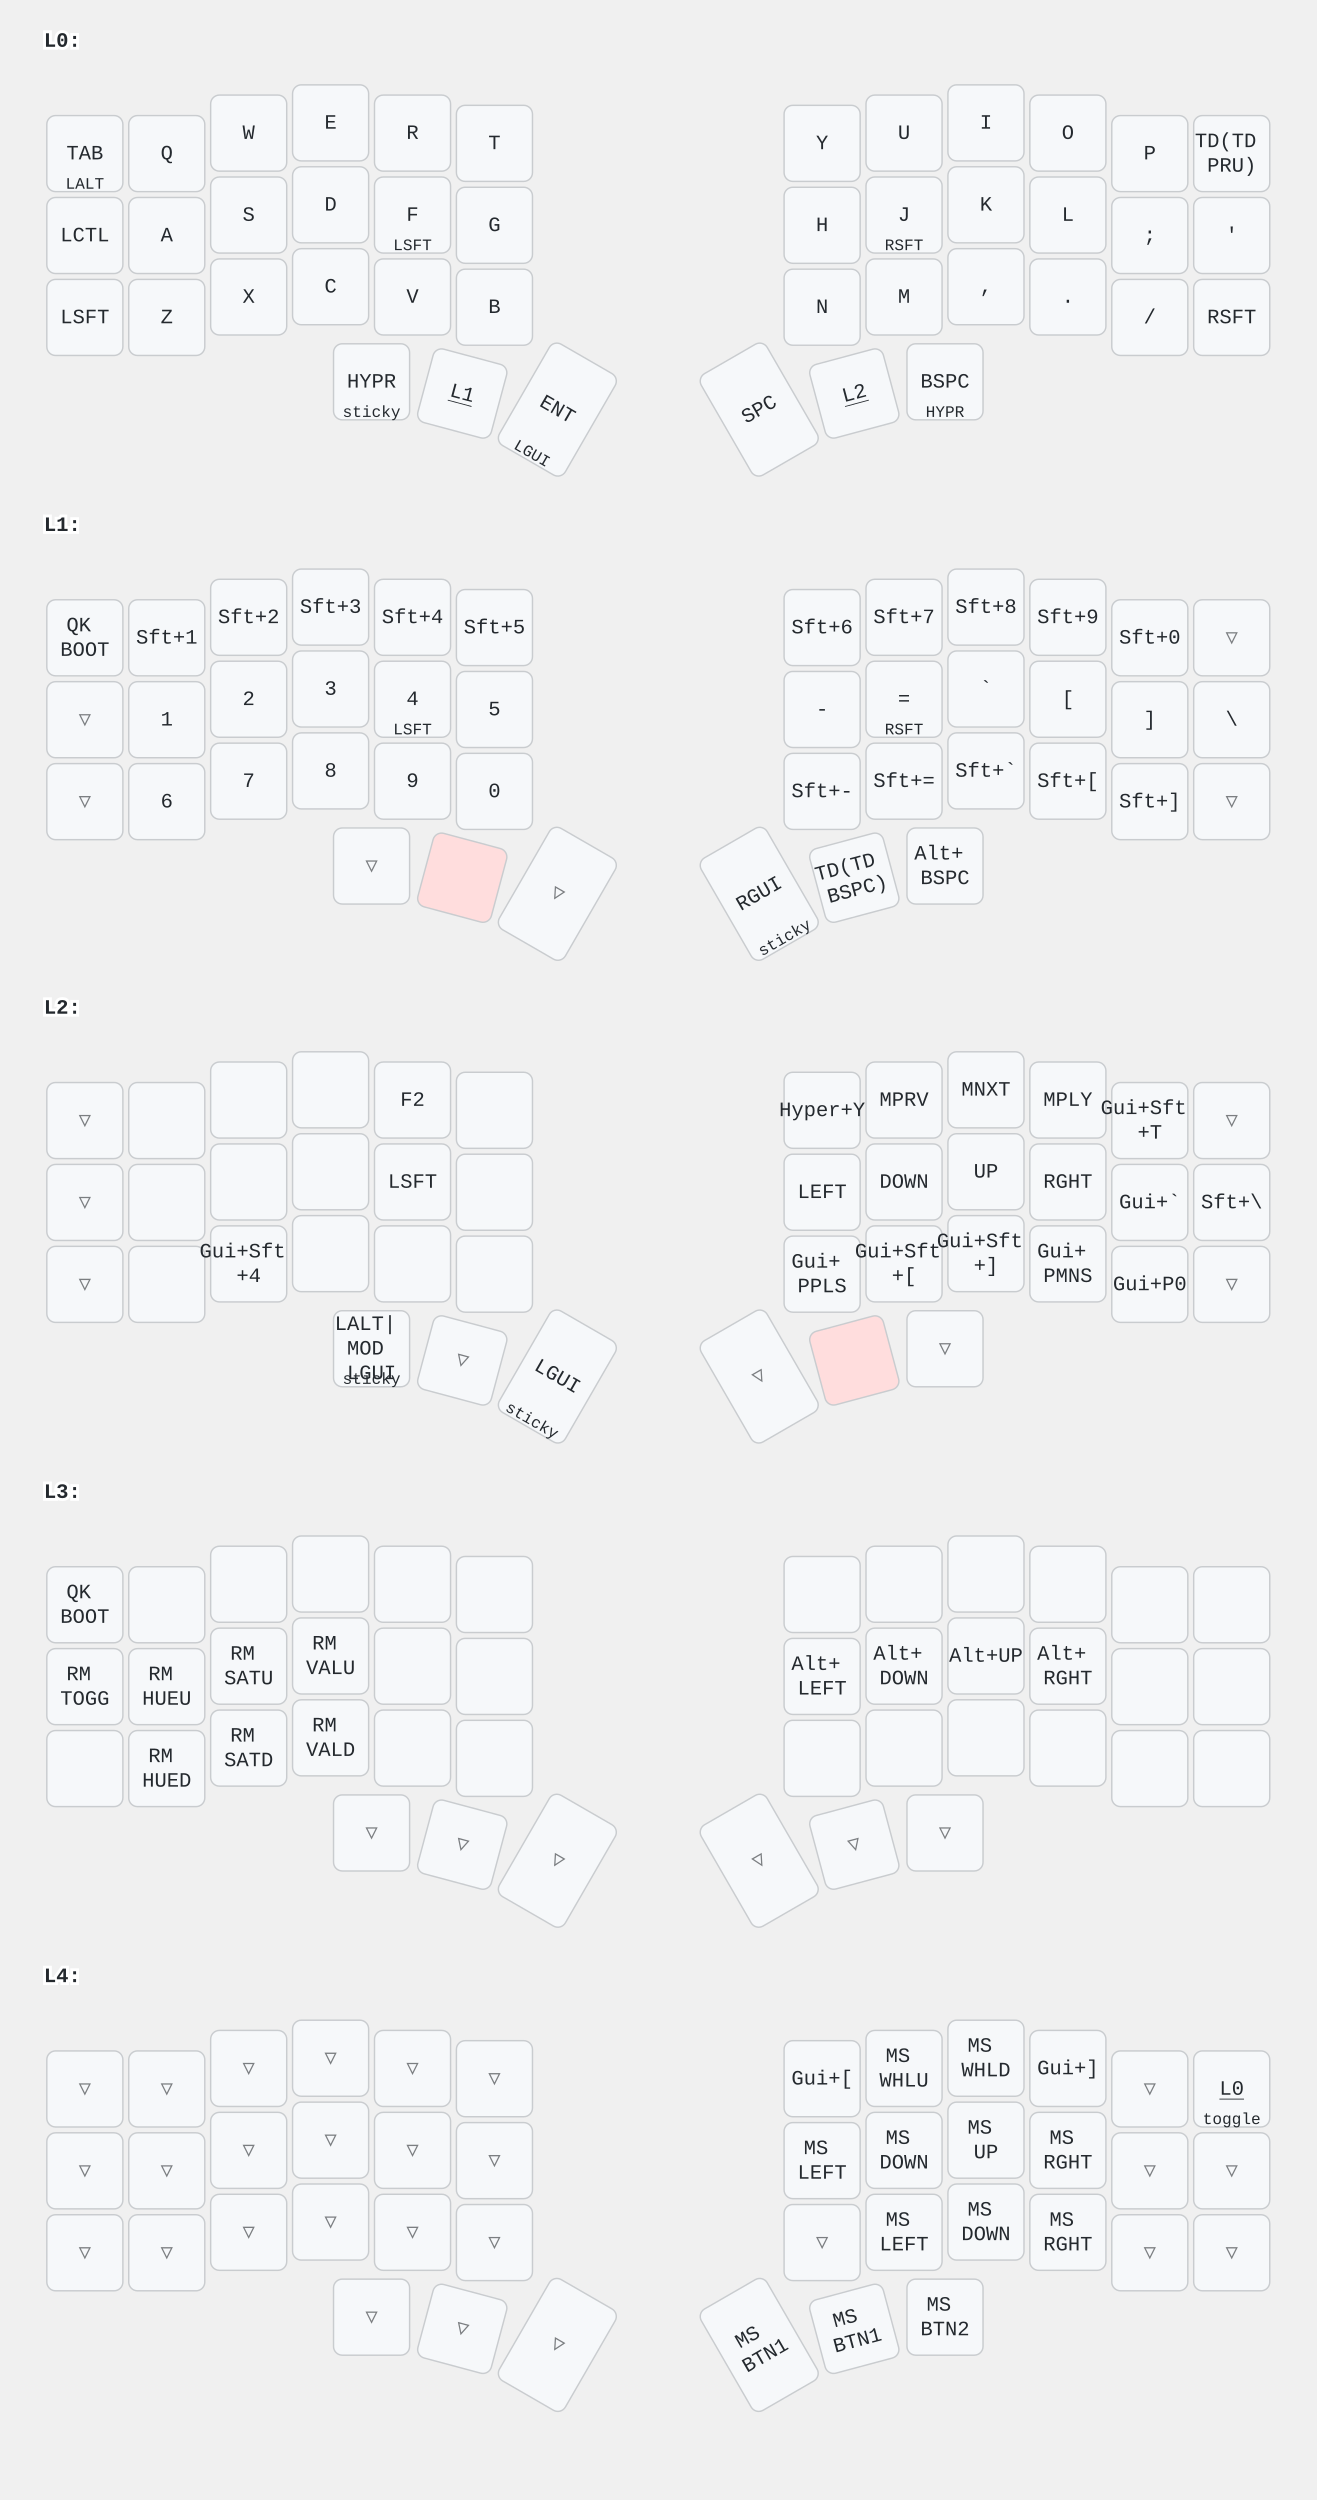
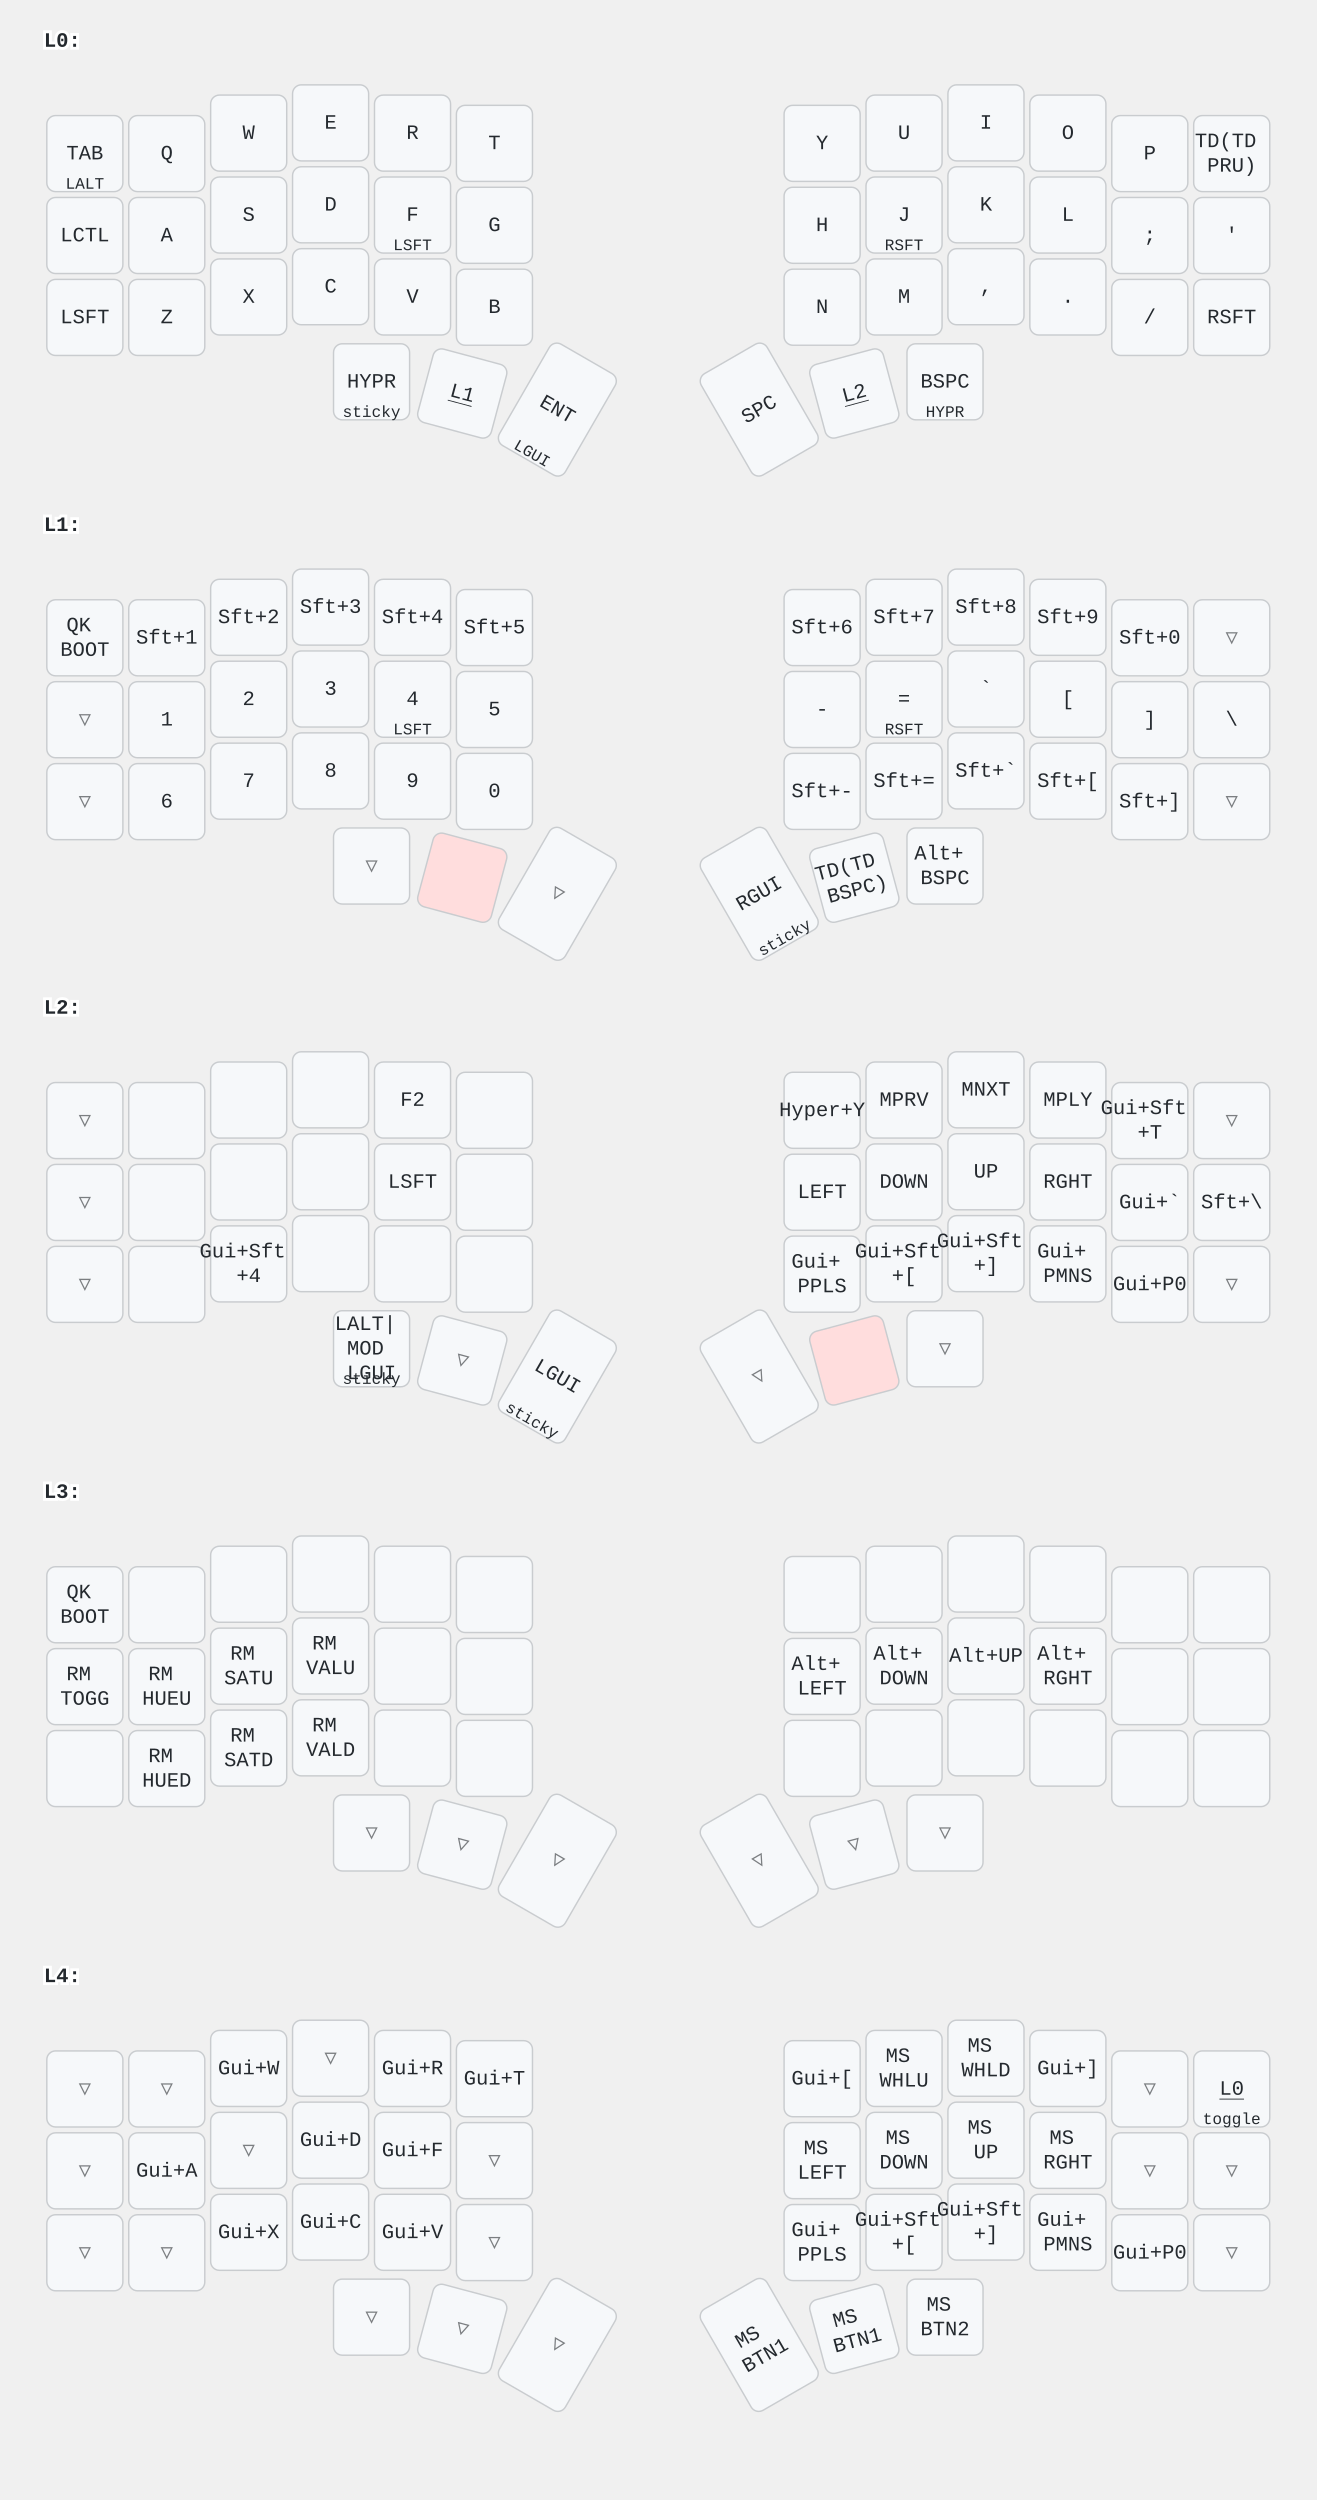
<svg xmlns="http://www.w3.org/2000/svg" width="900" height="1709" viewBox="0 0 900 1709" class="keymap">
  <style>/* inherit to force styles through use tags */
svg path {
    fill: inherit;
}

/* font and background color specifications */
svg.keymap {
    font-family: SFMono-Regular,Consolas,Liberation Mono,Menlo,monospace;
    font-size: 14px;
    font-kerning: normal;
    text-rendering: optimizeLegibility;
    fill: #24292e;
}

/* default key styling */
rect.key {
    fill: #f6f8fa;
}

rect.key, rect.combo {
    stroke: #c9cccf;
    stroke-width: 1;
}

/* default key side styling, only used is draw_key_sides is set */
rect.side {
    filter: brightness(90%);
}

/* color accent for combo boxes */
rect.combo, rect.combo-separate {
    fill: #cdf;
}

/* color accent for held keys */
rect.held, rect.combo.held {
    fill: #fdd;
}

/* color accent for ghost (optional) keys */
rect.ghost, rect.combo.ghost {
    stroke-dasharray: 4, 4;
    stroke-width: 2;
}

text {
    text-anchor: middle;
    dominant-baseline: middle;
}

/* styling for layer labels */
text.label {
    font-weight: bold;
    text-anchor: start;
    stroke: white;
    stroke-width: 4;
    paint-order: stroke;
}

/* styling for optional footer */
text.footer {
    text-anchor: end;
    dominant-baseline: auto;
    stroke: white;
    stroke-width: 4;
    paint-order: stroke;
}

/* styling for combo tap, and key non-tap label text */
text.combo, text.hold, text.shifted, text.left, text.right, text.tl, text.tr, text.bl, text.br {
    font-size: 11px;
}

text.hold, text.bl, text.br {
    text-anchor: middle;
    dominant-baseline: auto;
}

text.shifted, text.tl, text.tr {
    text-anchor: middle;
    dominant-baseline: hanging;
}

text.left, text.tl, text.bl {
    text-anchor: start;
}

text.right, text.tr, text.br {
    text-anchor: end;
}

text.layer-activator {
    text-decoration: underline;
}

/* styling for hold/shifted label text in combo box */
text.combo.hold, text.combo.shifted, text.combo.left, text.combo.right {
    font-size: 8px;
}

/* lighter symbol for transparent keys */
text.trans {
    fill: #7b7e81;
}

/* styling for combo dendrons */
path.combo {
    stroke-width: 1;
    stroke: gray;
    fill: none;
}

/* Start Tabler Icons Cleanup */
/* cannot use height/width with glyphs */
.icon-tabler &gt; path {
    fill: inherit;
    stroke: inherit;
    stroke-width: 2;
}
/* hide tabler's default box */
.icon-tabler &gt; path[stroke="none"][fill="none"] {
    visibility: hidden;
}
/* End Tabler Icons Cleanup */
</style>
  <g transform="translate(30, 0)" class="layer-L0">
    <text x="0" y="28" class="label" id="L0">L0:</text>
    <g transform="translate(0, 56)">
      <g transform="translate(28, 49)" class="key keypos-0">
        <rect rx="6" ry="6" x="-26" y="-26" width="52" height="52" class="key" />
        <text x="0" y="0" class="key tap">TAB</text>
        <text x="0" y="24" class="key hold">LALT</text>
      </g>
      <g transform="translate(84, 49)" class="key keypos-1">
        <rect rx="6" ry="6" x="-26" y="-26" width="52" height="52" class="key" />
        <text x="0" y="0" class="key tap">Q</text>
      </g>
      <g transform="translate(140, 35)" class="key keypos-2">
        <rect rx="6" ry="6" x="-26" y="-26" width="52" height="52" class="key" />
        <text x="0" y="0" class="key tap">W</text>
      </g>
      <g transform="translate(196, 28)" class="key keypos-3">
        <rect rx="6" ry="6" x="-26" y="-26" width="52" height="52" class="key" />
        <text x="0" y="0" class="key tap">E</text>
      </g>
      <g transform="translate(252, 35)" class="key keypos-4">
        <rect rx="6" ry="6" x="-26" y="-26" width="52" height="52" class="key" />
        <text x="0" y="0" class="key tap">R</text>
      </g>
      <g transform="translate(308, 42)" class="key keypos-5">
        <rect rx="6" ry="6" x="-26" y="-26" width="52" height="52" class="key" />
        <text x="0" y="0" class="key tap">T</text>
      </g>
      <g transform="translate(532, 42)" class="key keypos-6">
        <rect rx="6" ry="6" x="-26" y="-26" width="52" height="52" class="key" />
        <text x="0" y="0" class="key tap">Y</text>
      </g>
      <g transform="translate(588, 35)" class="key keypos-7">
        <rect rx="6" ry="6" x="-26" y="-26" width="52" height="52" class="key" />
        <text x="0" y="0" class="key tap">U</text>
      </g>
      <g transform="translate(644, 28)" class="key keypos-8">
        <rect rx="6" ry="6" x="-26" y="-26" width="52" height="52" class="key" />
        <text x="0" y="0" class="key tap">I</text>
      </g>
      <g transform="translate(700, 35)" class="key keypos-9">
        <rect rx="6" ry="6" x="-26" y="-26" width="52" height="52" class="key" />
        <text x="0" y="0" class="key tap">O</text>
      </g>
      <g transform="translate(756, 49)" class="key keypos-10">
        <rect rx="6" ry="6" x="-26" y="-26" width="52" height="52" class="key" />
        <text x="0" y="0" class="key tap">P</text>
      </g>
      <g transform="translate(812, 49)" class="key keypos-11">
        <rect rx="6" ry="6" x="-26" y="-26" width="52" height="52" class="key" />
        <text x="0" y="0" class="key tap">
          <tspan x="0" dy="-0.6em">TD(TD</tspan>
          <tspan x="0" dy="1.2em">PRU)</tspan>
        </text>
      </g>
      <g transform="translate(28, 105)" class="key keypos-12">
        <rect rx="6" ry="6" x="-26" y="-26" width="52" height="52" class="key" />
        <text x="0" y="0" class="key tap">LCTL</text>
      </g>
      <g transform="translate(84, 105)" class="key keypos-13">
        <rect rx="6" ry="6" x="-26" y="-26" width="52" height="52" class="key" />
        <text x="0" y="0" class="key tap">A</text>
      </g>
      <g transform="translate(140, 91)" class="key keypos-14">
        <rect rx="6" ry="6" x="-26" y="-26" width="52" height="52" class="key" />
        <text x="0" y="0" class="key tap">S</text>
      </g>
      <g transform="translate(196, 84)" class="key keypos-15">
        <rect rx="6" ry="6" x="-26" y="-26" width="52" height="52" class="key" />
        <text x="0" y="0" class="key tap">D</text>
      </g>
      <g transform="translate(252, 91)" class="key keypos-16">
        <rect rx="6" ry="6" x="-26" y="-26" width="52" height="52" class="key" />
        <text x="0" y="0" class="key tap">F</text>
        <text x="0" y="24" class="key hold">LSFT</text>
      </g>
      <g transform="translate(308, 98)" class="key keypos-17">
        <rect rx="6" ry="6" x="-26" y="-26" width="52" height="52" class="key" />
        <text x="0" y="0" class="key tap">G</text>
      </g>
      <g transform="translate(532, 98)" class="key keypos-18">
        <rect rx="6" ry="6" x="-26" y="-26" width="52" height="52" class="key" />
        <text x="0" y="0" class="key tap">H</text>
      </g>
      <g transform="translate(588, 91)" class="key keypos-19">
        <rect rx="6" ry="6" x="-26" y="-26" width="52" height="52" class="key" />
        <text x="0" y="0" class="key tap">J</text>
        <text x="0" y="24" class="key hold">RSFT</text>
      </g>
      <g transform="translate(644, 84)" class="key keypos-20">
        <rect rx="6" ry="6" x="-26" y="-26" width="52" height="52" class="key" />
        <text x="0" y="0" class="key tap">K</text>
      </g>
      <g transform="translate(700, 91)" class="key keypos-21">
        <rect rx="6" ry="6" x="-26" y="-26" width="52" height="52" class="key" />
        <text x="0" y="0" class="key tap">L</text>
      </g>
      <g transform="translate(756, 105)" class="key keypos-22">
        <rect rx="6" ry="6" x="-26" y="-26" width="52" height="52" class="key" />
        <text x="0" y="0" class="key tap">;</text>
      </g>
      <g transform="translate(812, 105)" class="key keypos-23">
        <rect rx="6" ry="6" x="-26" y="-26" width="52" height="52" class="key" />
        <text x="0" y="0" class="key tap">'</text>
      </g>
      <g transform="translate(28, 161)" class="key keypos-24">
        <rect rx="6" ry="6" x="-26" y="-26" width="52" height="52" class="key" />
        <text x="0" y="0" class="key tap">LSFT</text>
      </g>
      <g transform="translate(84, 161)" class="key keypos-25">
        <rect rx="6" ry="6" x="-26" y="-26" width="52" height="52" class="key" />
        <text x="0" y="0" class="key tap">Z</text>
      </g>
      <g transform="translate(140, 147)" class="key keypos-26">
        <rect rx="6" ry="6" x="-26" y="-26" width="52" height="52" class="key" />
        <text x="0" y="0" class="key tap">X</text>
      </g>
      <g transform="translate(196, 140)" class="key keypos-27">
        <rect rx="6" ry="6" x="-26" y="-26" width="52" height="52" class="key" />
        <text x="0" y="0" class="key tap">C</text>
      </g>
      <g transform="translate(252, 147)" class="key keypos-28">
        <rect rx="6" ry="6" x="-26" y="-26" width="52" height="52" class="key" />
        <text x="0" y="0" class="key tap">V</text>
      </g>
      <g transform="translate(308, 154)" class="key keypos-29">
        <rect rx="6" ry="6" x="-26" y="-26" width="52" height="52" class="key" />
        <text x="0" y="0" class="key tap">B</text>
      </g>
      <g transform="translate(532, 154)" class="key keypos-30">
        <rect rx="6" ry="6" x="-26" y="-26" width="52" height="52" class="key" />
        <text x="0" y="0" class="key tap">N</text>
      </g>
      <g transform="translate(588, 147)" class="key keypos-31">
        <rect rx="6" ry="6" x="-26" y="-26" width="52" height="52" class="key" />
        <text x="0" y="0" class="key tap">M</text>
      </g>
      <g transform="translate(644, 140)" class="key keypos-32">
        <rect rx="6" ry="6" x="-26" y="-26" width="52" height="52" class="key" />
        <text x="0" y="0" class="key tap">,</text>
      </g>
      <g transform="translate(700, 147)" class="key keypos-33">
        <rect rx="6" ry="6" x="-26" y="-26" width="52" height="52" class="key" />
        <text x="0" y="0" class="key tap">.</text>
      </g>
      <g transform="translate(756, 161)" class="key keypos-34">
        <rect rx="6" ry="6" x="-26" y="-26" width="52" height="52" class="key" />
        <text x="0" y="0" class="key tap">/</text>
      </g>
      <g transform="translate(812, 161)" class="key keypos-35">
        <rect rx="6" ry="6" x="-26" y="-26" width="52" height="52" class="key" />
        <text x="0" y="0" class="key tap">RSFT</text>
      </g>
      <g transform="translate(224, 205)" class="key keypos-36">
        <rect rx="6" ry="6" x="-26" y="-26" width="52" height="52" class="key" />
        <text x="0" y="0" class="key tap">HYPR</text>
        <text x="0" y="24" class="key hold">sticky</text>
      </g>
      <g transform="translate(286, 213) rotate(15.0)" class="key keypos-37">
        <rect rx="6" ry="6" x="-26" y="-26" width="52" height="52" class="key" />
        <a href="#L1">
          <text x="0" y="0" class="key tap layer-activator">L1</text>
        </a>
      </g>
      <g transform="translate(351, 224) rotate(30.0)" class="key keypos-38">
        <rect rx="6" ry="6" x="-26" y="-40" width="52" height="80" class="key" />
        <text x="0" y="0" class="key tap">ENT</text>
        <text x="0" y="38" class="key hold">LGUI</text>
      </g>
      <g transform="translate(489, 224) rotate(-30.0)" class="key keypos-39">
        <rect rx="6" ry="6" x="-26" y="-40" width="52" height="80" class="key" />
        <text x="0" y="0" class="key tap">SPC</text>
      </g>
      <g transform="translate(554, 213) rotate(-15.0)" class="key keypos-40">
        <rect rx="6" ry="6" x="-26" y="-26" width="52" height="52" class="key" />
        <a href="#L2">
          <text x="0" y="0" class="key tap layer-activator">L2</text>
        </a>
      </g>
      <g transform="translate(616, 205)" class="key keypos-41">
        <rect rx="6" ry="6" x="-26" y="-26" width="52" height="52" class="key" />
        <text x="0" y="0" class="key tap">BSPC</text>
        <text x="0" y="24" class="key hold">HYPR</text>
      </g>
    </g>
  </g>
  <g transform="translate(30, 331)" class="layer-L1">
    <text x="0" y="28" class="label" id="L1">L1:</text>
    <g transform="translate(0, 56)">
      <g transform="translate(28, 49)" class="key keypos-0">
        <rect rx="6" ry="6" x="-26" y="-26" width="52" height="52" class="key" />
        <text x="0" y="0" class="key tap">
          <tspan x="0" dy="-0.6em">QK</tspan>
          <tspan x="0" dy="1.2em">BOOT</tspan>
        </text>
      </g>
      <g transform="translate(84, 49)" class="key keypos-1">
        <rect rx="6" ry="6" x="-26" y="-26" width="52" height="52" class="key" />
        <text x="0" y="0" class="key tap">Sft+1</text>
      </g>
      <g transform="translate(140, 35)" class="key keypos-2">
        <rect rx="6" ry="6" x="-26" y="-26" width="52" height="52" class="key" />
        <text x="0" y="0" class="key tap">Sft+2</text>
      </g>
      <g transform="translate(196, 28)" class="key keypos-3">
        <rect rx="6" ry="6" x="-26" y="-26" width="52" height="52" class="key" />
        <text x="0" y="0" class="key tap">Sft+3</text>
      </g>
      <g transform="translate(252, 35)" class="key keypos-4">
        <rect rx="6" ry="6" x="-26" y="-26" width="52" height="52" class="key" />
        <text x="0" y="0" class="key tap">Sft+4</text>
      </g>
      <g transform="translate(308, 42)" class="key keypos-5">
        <rect rx="6" ry="6" x="-26" y="-26" width="52" height="52" class="key" />
        <text x="0" y="0" class="key tap">Sft+5</text>
      </g>
      <g transform="translate(532, 42)" class="key keypos-6">
        <rect rx="6" ry="6" x="-26" y="-26" width="52" height="52" class="key" />
        <text x="0" y="0" class="key tap">Sft+6</text>
      </g>
      <g transform="translate(588, 35)" class="key keypos-7">
        <rect rx="6" ry="6" x="-26" y="-26" width="52" height="52" class="key" />
        <text x="0" y="0" class="key tap">Sft+7</text>
      </g>
      <g transform="translate(644, 28)" class="key keypos-8">
        <rect rx="6" ry="6" x="-26" y="-26" width="52" height="52" class="key" />
        <text x="0" y="0" class="key tap">Sft+8</text>
      </g>
      <g transform="translate(700, 35)" class="key keypos-9">
        <rect rx="6" ry="6" x="-26" y="-26" width="52" height="52" class="key" />
        <text x="0" y="0" class="key tap">Sft+9</text>
      </g>
      <g transform="translate(756, 49)" class="key keypos-10">
        <rect rx="6" ry="6" x="-26" y="-26" width="52" height="52" class="key" />
        <text x="0" y="0" class="key tap">Sft+0</text>
      </g>
      <g transform="translate(812, 49)" class="key trans keypos-11">
        <rect rx="6" ry="6" x="-26" y="-26" width="52" height="52" class="key trans" />
        <text x="0" y="0" class="key trans tap">▽</text>
      </g>
      <g transform="translate(28, 105)" class="key trans keypos-12">
        <rect rx="6" ry="6" x="-26" y="-26" width="52" height="52" class="key trans" />
        <text x="0" y="0" class="key trans tap">▽</text>
      </g>
      <g transform="translate(84, 105)" class="key keypos-13">
        <rect rx="6" ry="6" x="-26" y="-26" width="52" height="52" class="key" />
        <text x="0" y="0" class="key tap">1</text>
      </g>
      <g transform="translate(140, 91)" class="key keypos-14">
        <rect rx="6" ry="6" x="-26" y="-26" width="52" height="52" class="key" />
        <text x="0" y="0" class="key tap">2</text>
      </g>
      <g transform="translate(196, 84)" class="key keypos-15">
        <rect rx="6" ry="6" x="-26" y="-26" width="52" height="52" class="key" />
        <text x="0" y="0" class="key tap">3</text>
      </g>
      <g transform="translate(252, 91)" class="key keypos-16">
        <rect rx="6" ry="6" x="-26" y="-26" width="52" height="52" class="key" />
        <text x="0" y="0" class="key tap">4</text>
        <text x="0" y="24" class="key hold">LSFT</text>
      </g>
      <g transform="translate(308, 98)" class="key keypos-17">
        <rect rx="6" ry="6" x="-26" y="-26" width="52" height="52" class="key" />
        <text x="0" y="0" class="key tap">5</text>
      </g>
      <g transform="translate(532, 98)" class="key keypos-18">
        <rect rx="6" ry="6" x="-26" y="-26" width="52" height="52" class="key" />
        <text x="0" y="0" class="key tap">-</text>
      </g>
      <g transform="translate(588, 91)" class="key keypos-19">
        <rect rx="6" ry="6" x="-26" y="-26" width="52" height="52" class="key" />
        <text x="0" y="0" class="key tap">=</text>
        <text x="0" y="24" class="key hold">RSFT</text>
      </g>
      <g transform="translate(644, 84)" class="key keypos-20">
        <rect rx="6" ry="6" x="-26" y="-26" width="52" height="52" class="key" />
        <text x="0" y="0" class="key tap">`</text>
      </g>
      <g transform="translate(700, 91)" class="key keypos-21">
        <rect rx="6" ry="6" x="-26" y="-26" width="52" height="52" class="key" />
        <text x="0" y="0" class="key tap">[</text>
      </g>
      <g transform="translate(756, 105)" class="key keypos-22">
        <rect rx="6" ry="6" x="-26" y="-26" width="52" height="52" class="key" />
        <text x="0" y="0" class="key tap">]</text>
      </g>
      <g transform="translate(812, 105)" class="key keypos-23">
        <rect rx="6" ry="6" x="-26" y="-26" width="52" height="52" class="key" />
        <text x="0" y="0" class="key tap">\</text>
      </g>
      <g transform="translate(28, 161)" class="key trans keypos-24">
        <rect rx="6" ry="6" x="-26" y="-26" width="52" height="52" class="key trans" />
        <text x="0" y="0" class="key trans tap">▽</text>
      </g>
      <g transform="translate(84, 161)" class="key keypos-25">
        <rect rx="6" ry="6" x="-26" y="-26" width="52" height="52" class="key" />
        <text x="0" y="0" class="key tap">6</text>
      </g>
      <g transform="translate(140, 147)" class="key keypos-26">
        <rect rx="6" ry="6" x="-26" y="-26" width="52" height="52" class="key" />
        <text x="0" y="0" class="key tap">7</text>
      </g>
      <g transform="translate(196, 140)" class="key keypos-27">
        <rect rx="6" ry="6" x="-26" y="-26" width="52" height="52" class="key" />
        <text x="0" y="0" class="key tap">8</text>
      </g>
      <g transform="translate(252, 147)" class="key keypos-28">
        <rect rx="6" ry="6" x="-26" y="-26" width="52" height="52" class="key" />
        <text x="0" y="0" class="key tap">9</text>
      </g>
      <g transform="translate(308, 154)" class="key keypos-29">
        <rect rx="6" ry="6" x="-26" y="-26" width="52" height="52" class="key" />
        <text x="0" y="0" class="key tap">0</text>
      </g>
      <g transform="translate(532, 154)" class="key keypos-30">
        <rect rx="6" ry="6" x="-26" y="-26" width="52" height="52" class="key" />
        <text x="0" y="0" class="key tap">Sft+-</text>
      </g>
      <g transform="translate(588, 147)" class="key keypos-31">
        <rect rx="6" ry="6" x="-26" y="-26" width="52" height="52" class="key" />
        <text x="0" y="0" class="key tap">Sft+=</text>
      </g>
      <g transform="translate(644, 140)" class="key keypos-32">
        <rect rx="6" ry="6" x="-26" y="-26" width="52" height="52" class="key" />
        <text x="0" y="0" class="key tap">Sft+`</text>
      </g>
      <g transform="translate(700, 147)" class="key keypos-33">
        <rect rx="6" ry="6" x="-26" y="-26" width="52" height="52" class="key" />
        <text x="0" y="0" class="key tap">Sft+[</text>
      </g>
      <g transform="translate(756, 161)" class="key keypos-34">
        <rect rx="6" ry="6" x="-26" y="-26" width="52" height="52" class="key" />
        <text x="0" y="0" class="key tap">Sft+]</text>
      </g>
      <g transform="translate(812, 161)" class="key trans keypos-35">
        <rect rx="6" ry="6" x="-26" y="-26" width="52" height="52" class="key trans" />
        <text x="0" y="0" class="key trans tap">▽</text>
      </g>
      <g transform="translate(224, 205)" class="key trans keypos-36">
        <rect rx="6" ry="6" x="-26" y="-26" width="52" height="52" class="key trans" />
        <text x="0" y="0" class="key trans tap">▽</text>
      </g>
      <g transform="translate(286, 213) rotate(15.0)" class="key held keypos-37">
        <rect rx="6" ry="6" x="-26" y="-26" width="52" height="52" class="key held" />
      </g>
      <g transform="translate(351, 224) rotate(30.0)" class="key trans keypos-38">
        <rect rx="6" ry="6" x="-26" y="-40" width="52" height="80" class="key trans" />
        <text x="0" y="0" class="key trans tap">▽</text>
      </g>
      <g transform="translate(489, 224) rotate(-30.0)" class="key keypos-39">
        <rect rx="6" ry="6" x="-26" y="-40" width="52" height="80" class="key" />
        <text x="0" y="0" class="key tap">RGUI</text>
        <text x="0" y="38" class="key hold">sticky</text>
      </g>
      <g transform="translate(554, 213) rotate(-15.0)" class="key keypos-40">
        <rect rx="6" ry="6" x="-26" y="-26" width="52" height="52" class="key" />
        <text x="0" y="0" class="key tap">
          <tspan x="0" dy="-0.6em">TD(TD</tspan>
          <tspan x="0" dy="1.2em">BSPC)</tspan>
        </text>
      </g>
      <g transform="translate(616, 205)" class="key keypos-41">
        <rect rx="6" ry="6" x="-26" y="-26" width="52" height="52" class="key" />
        <text x="0" y="0" class="key tap">
          <tspan x="0" dy="-0.6em">Alt+</tspan>
          <tspan x="0" dy="1.2em">BSPC</tspan>
        </text>
      </g>
    </g>
  </g>
  <g transform="translate(30, 661)" class="layer-L2">
    <text x="0" y="28" class="label" id="L2">L2:</text>
    <g transform="translate(0, 56)">
      <g transform="translate(28, 49)" class="key trans keypos-0">
        <rect rx="6" ry="6" x="-26" y="-26" width="52" height="52" class="key trans" />
        <text x="0" y="0" class="key trans tap">▽</text>
      </g>
      <g transform="translate(84, 49)" class="key keypos-1">
        <rect rx="6" ry="6" x="-26" y="-26" width="52" height="52" class="key" />
      </g>
      <g transform="translate(140, 35)" class="key keypos-2">
        <rect rx="6" ry="6" x="-26" y="-26" width="52" height="52" class="key" />
      </g>
      <g transform="translate(196, 28)" class="key keypos-3">
        <rect rx="6" ry="6" x="-26" y="-26" width="52" height="52" class="key" />
      </g>
      <g transform="translate(252, 35)" class="key keypos-4">
        <rect rx="6" ry="6" x="-26" y="-26" width="52" height="52" class="key" />
        <text x="0" y="0" class="key tap">F2</text>
      </g>
      <g transform="translate(308, 42)" class="key keypos-5">
        <rect rx="6" ry="6" x="-26" y="-26" width="52" height="52" class="key" />
      </g>
      <g transform="translate(532, 42)" class="key keypos-6">
        <rect rx="6" ry="6" x="-26" y="-26" width="52" height="52" class="key" />
        <text x="0" y="0" class="key tap">Hyper+Y</text>
      </g>
      <g transform="translate(588, 35)" class="key keypos-7">
        <rect rx="6" ry="6" x="-26" y="-26" width="52" height="52" class="key" />
        <text x="0" y="0" class="key tap">MPRV</text>
      </g>
      <g transform="translate(644, 28)" class="key keypos-8">
        <rect rx="6" ry="6" x="-26" y="-26" width="52" height="52" class="key" />
        <text x="0" y="0" class="key tap">MNXT</text>
      </g>
      <g transform="translate(700, 35)" class="key keypos-9">
        <rect rx="6" ry="6" x="-26" y="-26" width="52" height="52" class="key" />
        <text x="0" y="0" class="key tap">MPLY</text>
      </g>
      <g transform="translate(756, 49)" class="key keypos-10">
        <rect rx="6" ry="6" x="-26" y="-26" width="52" height="52" class="key" />
        <text x="0" y="0" class="key tap">
          <tspan x="0" dy="-0.6em">Gui+Sft</tspan>
          <tspan x="0" dy="1.2em">+T</tspan>
        </text>
      </g>
      <g transform="translate(812, 49)" class="key trans keypos-11">
        <rect rx="6" ry="6" x="-26" y="-26" width="52" height="52" class="key trans" />
        <text x="0" y="0" class="key trans tap">▽</text>
      </g>
      <g transform="translate(28, 105)" class="key trans keypos-12">
        <rect rx="6" ry="6" x="-26" y="-26" width="52" height="52" class="key trans" />
        <text x="0" y="0" class="key trans tap">▽</text>
      </g>
      <g transform="translate(84, 105)" class="key keypos-13">
        <rect rx="6" ry="6" x="-26" y="-26" width="52" height="52" class="key" />
      </g>
      <g transform="translate(140, 91)" class="key keypos-14">
        <rect rx="6" ry="6" x="-26" y="-26" width="52" height="52" class="key" />
      </g>
      <g transform="translate(196, 84)" class="key keypos-15">
        <rect rx="6" ry="6" x="-26" y="-26" width="52" height="52" class="key" />
      </g>
      <g transform="translate(252, 91)" class="key keypos-16">
        <rect rx="6" ry="6" x="-26" y="-26" width="52" height="52" class="key" />
        <text x="0" y="0" class="key tap">LSFT</text>
      </g>
      <g transform="translate(308, 98)" class="key keypos-17">
        <rect rx="6" ry="6" x="-26" y="-26" width="52" height="52" class="key" />
      </g>
      <g transform="translate(532, 98)" class="key keypos-18">
        <rect rx="6" ry="6" x="-26" y="-26" width="52" height="52" class="key" />
        <text x="0" y="0" class="key tap">LEFT</text>
      </g>
      <g transform="translate(588, 91)" class="key keypos-19">
        <rect rx="6" ry="6" x="-26" y="-26" width="52" height="52" class="key" />
        <text x="0" y="0" class="key tap">DOWN</text>
      </g>
      <g transform="translate(644, 84)" class="key keypos-20">
        <rect rx="6" ry="6" x="-26" y="-26" width="52" height="52" class="key" />
        <text x="0" y="0" class="key tap">UP</text>
      </g>
      <g transform="translate(700, 91)" class="key keypos-21">
        <rect rx="6" ry="6" x="-26" y="-26" width="52" height="52" class="key" />
        <text x="0" y="0" class="key tap">RGHT</text>
      </g>
      <g transform="translate(756, 105)" class="key keypos-22">
        <rect rx="6" ry="6" x="-26" y="-26" width="52" height="52" class="key" />
        <text x="0" y="0" class="key tap">Gui+`</text>
      </g>
      <g transform="translate(812, 105)" class="key keypos-23">
        <rect rx="6" ry="6" x="-26" y="-26" width="52" height="52" class="key" />
        <text x="0" y="0" class="key tap">Sft+\</text>
      </g>
      <g transform="translate(28, 161)" class="key trans keypos-24">
        <rect rx="6" ry="6" x="-26" y="-26" width="52" height="52" class="key trans" />
        <text x="0" y="0" class="key trans tap">▽</text>
      </g>
      <g transform="translate(84, 161)" class="key keypos-25">
        <rect rx="6" ry="6" x="-26" y="-26" width="52" height="52" class="key" />
      </g>
      <g transform="translate(140, 147)" class="key keypos-26">
        <rect rx="6" ry="6" x="-26" y="-26" width="52" height="52" class="key" />
        <text x="0" y="0" class="key tap">
          <tspan x="0" dy="-0.6em">Gui+Sft</tspan>
          <tspan x="0" dy="1.2em">+4</tspan>
        </text>
      </g>
      <g transform="translate(196, 140)" class="key keypos-27">
        <rect rx="6" ry="6" x="-26" y="-26" width="52" height="52" class="key" />
      </g>
      <g transform="translate(252, 147)" class="key keypos-28">
        <rect rx="6" ry="6" x="-26" y="-26" width="52" height="52" class="key" />
      </g>
      <g transform="translate(308, 154)" class="key keypos-29">
        <rect rx="6" ry="6" x="-26" y="-26" width="52" height="52" class="key" />
      </g>
      <g transform="translate(532, 154)" class="key keypos-30">
        <rect rx="6" ry="6" x="-26" y="-26" width="52" height="52" class="key" />
        <text x="0" y="0" class="key tap">
          <tspan x="0" dy="-0.6em">Gui+</tspan>
          <tspan x="0" dy="1.2em">PPLS</tspan>
        </text>
      </g>
      <g transform="translate(588, 147)" class="key keypos-31">
        <rect rx="6" ry="6" x="-26" y="-26" width="52" height="52" class="key" />
        <text x="0" y="0" class="key tap">
          <tspan x="0" dy="-0.6em">Gui+Sft</tspan>
          <tspan x="0" dy="1.2em">+[</tspan>
        </text>
      </g>
      <g transform="translate(644, 140)" class="key keypos-32">
        <rect rx="6" ry="6" x="-26" y="-26" width="52" height="52" class="key" />
        <text x="0" y="0" class="key tap">
          <tspan x="0" dy="-0.6em">Gui+Sft</tspan>
          <tspan x="0" dy="1.2em">+]</tspan>
        </text>
      </g>
      <g transform="translate(700, 147)" class="key keypos-33">
        <rect rx="6" ry="6" x="-26" y="-26" width="52" height="52" class="key" />
        <text x="0" y="0" class="key tap">
          <tspan x="0" dy="-0.6em">Gui+</tspan>
          <tspan x="0" dy="1.2em">PMNS</tspan>
        </text>
      </g>
      <g transform="translate(756, 161)" class="key keypos-34">
        <rect rx="6" ry="6" x="-26" y="-26" width="52" height="52" class="key" />
        <text x="0" y="0" class="key tap">Gui+P0</text>
      </g>
      <g transform="translate(812, 161)" class="key trans keypos-35">
        <rect rx="6" ry="6" x="-26" y="-26" width="52" height="52" class="key trans" />
        <text x="0" y="0" class="key trans tap">▽</text>
      </g>
      <g transform="translate(224, 205)" class="key keypos-36">
        <rect rx="6" ry="6" x="-26" y="-26" width="52" height="52" class="key" />
        <text x="0" y="0" class="key tap">
          <tspan x="0" dy="-1.2em">LALT|</tspan>
          <tspan x="0" dy="1.2em">MOD</tspan>
          <tspan x="0" dy="1.2em">LGUI</tspan>
        </text>
        <text x="0" y="24" class="key hold">sticky</text>
      </g>
      <g transform="translate(286, 213) rotate(15.0)" class="key trans keypos-37">
        <rect rx="6" ry="6" x="-26" y="-26" width="52" height="52" class="key trans" />
        <text x="0" y="0" class="key trans tap">▽</text>
      </g>
      <g transform="translate(351, 224) rotate(30.0)" class="key keypos-38">
        <rect rx="6" ry="6" x="-26" y="-40" width="52" height="80" class="key" />
        <text x="0" y="0" class="key tap">LGUI</text>
        <text x="0" y="38" class="key hold">sticky</text>
      </g>
      <g transform="translate(489, 224) rotate(-30.0)" class="key trans keypos-39">
        <rect rx="6" ry="6" x="-26" y="-40" width="52" height="80" class="key trans" />
        <text x="0" y="0" class="key trans tap">▽</text>
      </g>
      <g transform="translate(554, 213) rotate(-15.0)" class="key held keypos-40">
        <rect rx="6" ry="6" x="-26" y="-26" width="52" height="52" class="key held" />
      </g>
      <g transform="translate(616, 205)" class="key trans keypos-41">
        <rect rx="6" ry="6" x="-26" y="-26" width="52" height="52" class="key trans" />
        <text x="0" y="0" class="key trans tap">▽</text>
      </g>
    </g>
  </g>
  <g transform="translate(30, 992)" class="layer-L3">
    <text x="0" y="28" class="label" id="L3">L3:</text>
    <g transform="translate(0, 56)">
      <g transform="translate(28, 49)" class="key keypos-0">
        <rect rx="6" ry="6" x="-26" y="-26" width="52" height="52" class="key" />
        <text x="0" y="0" class="key tap">
          <tspan x="0" dy="-0.6em">QK</tspan>
          <tspan x="0" dy="1.2em">BOOT</tspan>
        </text>
      </g>
      <g transform="translate(84, 49)" class="key keypos-1">
        <rect rx="6" ry="6" x="-26" y="-26" width="52" height="52" class="key" />
      </g>
      <g transform="translate(140, 35)" class="key keypos-2">
        <rect rx="6" ry="6" x="-26" y="-26" width="52" height="52" class="key" />
      </g>
      <g transform="translate(196, 28)" class="key keypos-3">
        <rect rx="6" ry="6" x="-26" y="-26" width="52" height="52" class="key" />
      </g>
      <g transform="translate(252, 35)" class="key keypos-4">
        <rect rx="6" ry="6" x="-26" y="-26" width="52" height="52" class="key" />
      </g>
      <g transform="translate(308, 42)" class="key keypos-5">
        <rect rx="6" ry="6" x="-26" y="-26" width="52" height="52" class="key" />
      </g>
      <g transform="translate(532, 42)" class="key keypos-6">
        <rect rx="6" ry="6" x="-26" y="-26" width="52" height="52" class="key" />
      </g>
      <g transform="translate(588, 35)" class="key keypos-7">
        <rect rx="6" ry="6" x="-26" y="-26" width="52" height="52" class="key" />
      </g>
      <g transform="translate(644, 28)" class="key keypos-8">
        <rect rx="6" ry="6" x="-26" y="-26" width="52" height="52" class="key" />
      </g>
      <g transform="translate(700, 35)" class="key keypos-9">
        <rect rx="6" ry="6" x="-26" y="-26" width="52" height="52" class="key" />
      </g>
      <g transform="translate(756, 49)" class="key keypos-10">
        <rect rx="6" ry="6" x="-26" y="-26" width="52" height="52" class="key" />
      </g>
      <g transform="translate(812, 49)" class="key keypos-11">
        <rect rx="6" ry="6" x="-26" y="-26" width="52" height="52" class="key" />
      </g>
      <g transform="translate(28, 105)" class="key keypos-12">
        <rect rx="6" ry="6" x="-26" y="-26" width="52" height="52" class="key" />
        <text x="0" y="0" class="key tap">
          <tspan x="0" dy="-0.6em">RM</tspan>
          <tspan x="0" dy="1.2em">TOGG</tspan>
        </text>
      </g>
      <g transform="translate(84, 105)" class="key keypos-13">
        <rect rx="6" ry="6" x="-26" y="-26" width="52" height="52" class="key" />
        <text x="0" y="0" class="key tap">
          <tspan x="0" dy="-0.6em">RM</tspan>
          <tspan x="0" dy="1.2em">HUEU</tspan>
        </text>
      </g>
      <g transform="translate(140, 91)" class="key keypos-14">
        <rect rx="6" ry="6" x="-26" y="-26" width="52" height="52" class="key" />
        <text x="0" y="0" class="key tap">
          <tspan x="0" dy="-0.6em">RM</tspan>
          <tspan x="0" dy="1.2em">SATU</tspan>
        </text>
      </g>
      <g transform="translate(196, 84)" class="key keypos-15">
        <rect rx="6" ry="6" x="-26" y="-26" width="52" height="52" class="key" />
        <text x="0" y="0" class="key tap">
          <tspan x="0" dy="-0.6em">RM</tspan>
          <tspan x="0" dy="1.2em">VALU</tspan>
        </text>
      </g>
      <g transform="translate(252, 91)" class="key keypos-16">
        <rect rx="6" ry="6" x="-26" y="-26" width="52" height="52" class="key" />
      </g>
      <g transform="translate(308, 98)" class="key keypos-17">
        <rect rx="6" ry="6" x="-26" y="-26" width="52" height="52" class="key" />
      </g>
      <g transform="translate(532, 98)" class="key keypos-18">
        <rect rx="6" ry="6" x="-26" y="-26" width="52" height="52" class="key" />
        <text x="0" y="0" class="key tap">
          <tspan x="0" dy="-0.6em">Alt+</tspan>
          <tspan x="0" dy="1.2em">LEFT</tspan>
        </text>
      </g>
      <g transform="translate(588, 91)" class="key keypos-19">
        <rect rx="6" ry="6" x="-26" y="-26" width="52" height="52" class="key" />
        <text x="0" y="0" class="key tap">
          <tspan x="0" dy="-0.6em">Alt+</tspan>
          <tspan x="0" dy="1.2em">DOWN</tspan>
        </text>
      </g>
      <g transform="translate(644, 84)" class="key keypos-20">
        <rect rx="6" ry="6" x="-26" y="-26" width="52" height="52" class="key" />
        <text x="0" y="0" class="key tap">Alt+UP</text>
      </g>
      <g transform="translate(700, 91)" class="key keypos-21">
        <rect rx="6" ry="6" x="-26" y="-26" width="52" height="52" class="key" />
        <text x="0" y="0" class="key tap">
          <tspan x="0" dy="-0.6em">Alt+</tspan>
          <tspan x="0" dy="1.2em">RGHT</tspan>
        </text>
      </g>
      <g transform="translate(756, 105)" class="key keypos-22">
        <rect rx="6" ry="6" x="-26" y="-26" width="52" height="52" class="key" />
      </g>
      <g transform="translate(812, 105)" class="key keypos-23">
        <rect rx="6" ry="6" x="-26" y="-26" width="52" height="52" class="key" />
      </g>
      <g transform="translate(28, 161)" class="key keypos-24">
        <rect rx="6" ry="6" x="-26" y="-26" width="52" height="52" class="key" />
      </g>
      <g transform="translate(84, 161)" class="key keypos-25">
        <rect rx="6" ry="6" x="-26" y="-26" width="52" height="52" class="key" />
        <text x="0" y="0" class="key tap">
          <tspan x="0" dy="-0.6em">RM</tspan>
          <tspan x="0" dy="1.2em">HUED</tspan>
        </text>
      </g>
      <g transform="translate(140, 147)" class="key keypos-26">
        <rect rx="6" ry="6" x="-26" y="-26" width="52" height="52" class="key" />
        <text x="0" y="0" class="key tap">
          <tspan x="0" dy="-0.6em">RM</tspan>
          <tspan x="0" dy="1.2em">SATD</tspan>
        </text>
      </g>
      <g transform="translate(196, 140)" class="key keypos-27">
        <rect rx="6" ry="6" x="-26" y="-26" width="52" height="52" class="key" />
        <text x="0" y="0" class="key tap">
          <tspan x="0" dy="-0.6em">RM</tspan>
          <tspan x="0" dy="1.2em">VALD</tspan>
        </text>
      </g>
      <g transform="translate(252, 147)" class="key keypos-28">
        <rect rx="6" ry="6" x="-26" y="-26" width="52" height="52" class="key" />
      </g>
      <g transform="translate(308, 154)" class="key keypos-29">
        <rect rx="6" ry="6" x="-26" y="-26" width="52" height="52" class="key" />
      </g>
      <g transform="translate(532, 154)" class="key keypos-30">
        <rect rx="6" ry="6" x="-26" y="-26" width="52" height="52" class="key" />
      </g>
      <g transform="translate(588, 147)" class="key keypos-31">
        <rect rx="6" ry="6" x="-26" y="-26" width="52" height="52" class="key" />
      </g>
      <g transform="translate(644, 140)" class="key keypos-32">
        <rect rx="6" ry="6" x="-26" y="-26" width="52" height="52" class="key" />
      </g>
      <g transform="translate(700, 147)" class="key keypos-33">
        <rect rx="6" ry="6" x="-26" y="-26" width="52" height="52" class="key" />
      </g>
      <g transform="translate(756, 161)" class="key keypos-34">
        <rect rx="6" ry="6" x="-26" y="-26" width="52" height="52" class="key" />
      </g>
      <g transform="translate(812, 161)" class="key keypos-35">
        <rect rx="6" ry="6" x="-26" y="-26" width="52" height="52" class="key" />
      </g>
      <g transform="translate(224, 205)" class="key trans keypos-36">
        <rect rx="6" ry="6" x="-26" y="-26" width="52" height="52" class="key trans" />
        <text x="0" y="0" class="key trans tap">▽</text>
      </g>
      <g transform="translate(286, 213) rotate(15.0)" class="key trans keypos-37">
        <rect rx="6" ry="6" x="-26" y="-26" width="52" height="52" class="key trans" />
        <text x="0" y="0" class="key trans tap">▽</text>
      </g>
      <g transform="translate(351, 224) rotate(30.0)" class="key trans keypos-38">
        <rect rx="6" ry="6" x="-26" y="-40" width="52" height="80" class="key trans" />
        <text x="0" y="0" class="key trans tap">▽</text>
      </g>
      <g transform="translate(489, 224) rotate(-30.0)" class="key trans keypos-39">
        <rect rx="6" ry="6" x="-26" y="-40" width="52" height="80" class="key trans" />
        <text x="0" y="0" class="key trans tap">▽</text>
      </g>
      <g transform="translate(554, 213) rotate(-15.0)" class="key trans keypos-40">
        <rect rx="6" ry="6" x="-26" y="-26" width="52" height="52" class="key trans" />
        <text x="0" y="0" class="key trans tap">▽</text>
      </g>
      <g transform="translate(616, 205)" class="key trans keypos-41">
        <rect rx="6" ry="6" x="-26" y="-26" width="52" height="52" class="key trans" />
        <text x="0" y="0" class="key trans tap">▽</text>
      </g>
    </g>
  </g>
  <g transform="translate(30, 1323)" class="layer-L4">
    <text x="0" y="28" class="label" id="L4">L4:</text>
    <g transform="translate(0, 56)">
      <g transform="translate(28, 49)" class="key trans keypos-0">
        <rect rx="6" ry="6" x="-26" y="-26" width="52" height="52" class="key trans" />
        <text x="0" y="0" class="key trans tap">▽</text>
      </g>
      <g transform="translate(84, 49)" class="key trans keypos-1">
        <rect rx="6" ry="6" x="-26" y="-26" width="52" height="52" class="key trans" />
        <text x="0" y="0" class="key trans tap">▽</text>
      </g>
-       <g transform="translate(140, 35)" class="key trans keypos-2">
-         <rect rx="6" ry="6" x="-26" y="-26" width="52" height="52" class="key trans" />
-         <text x="0" y="0" class="key trans tap">▽</text>
+       <g transform="translate(140, 35)" class="key keypos-2">
+         <rect rx="6" ry="6" x="-26" y="-26" width="52" height="52" class="key" />
+         <text x="0" y="0" class="key tap">Gui+W</text>
      </g>
      <g transform="translate(196, 28)" class="key trans keypos-3">
        <rect rx="6" ry="6" x="-26" y="-26" width="52" height="52" class="key trans" />
        <text x="0" y="0" class="key trans tap">▽</text>
      </g>
-       <g transform="translate(252, 35)" class="key trans keypos-4">
-         <rect rx="6" ry="6" x="-26" y="-26" width="52" height="52" class="key trans" />
-         <text x="0" y="0" class="key trans tap">▽</text>
-       </g>
-       <g transform="translate(308, 42)" class="key trans keypos-5">
-         <rect rx="6" ry="6" x="-26" y="-26" width="52" height="52" class="key trans" />
-         <text x="0" y="0" class="key trans tap">▽</text>
+       <g transform="translate(252, 35)" class="key keypos-4">
+         <rect rx="6" ry="6" x="-26" y="-26" width="52" height="52" class="key" />
+         <text x="0" y="0" class="key tap">Gui+R</text>
+       </g>
+       <g transform="translate(308, 42)" class="key keypos-5">
+         <rect rx="6" ry="6" x="-26" y="-26" width="52" height="52" class="key" />
+         <text x="0" y="0" class="key tap">Gui+T</text>
      </g>
      <g transform="translate(532, 42)" class="key keypos-6">
        <rect rx="6" ry="6" x="-26" y="-26" width="52" height="52" class="key" />
        <text x="0" y="0" class="key tap">Gui+[</text>
      </g>
      <g transform="translate(588, 35)" class="key keypos-7">
        <rect rx="6" ry="6" x="-26" y="-26" width="52" height="52" class="key" />
        <text x="0" y="0" class="key tap">
          <tspan x="0" dy="-0.6em">MS</tspan>
          <tspan x="0" dy="1.2em">WHLU</tspan>
        </text>
      </g>
      <g transform="translate(644, 28)" class="key keypos-8">
        <rect rx="6" ry="6" x="-26" y="-26" width="52" height="52" class="key" />
        <text x="0" y="0" class="key tap">
          <tspan x="0" dy="-0.6em">MS</tspan>
          <tspan x="0" dy="1.2em">WHLD</tspan>
        </text>
      </g>
      <g transform="translate(700, 35)" class="key keypos-9">
        <rect rx="6" ry="6" x="-26" y="-26" width="52" height="52" class="key" />
        <text x="0" y="0" class="key tap">Gui+]</text>
      </g>
      <g transform="translate(756, 49)" class="key trans keypos-10">
        <rect rx="6" ry="6" x="-26" y="-26" width="52" height="52" class="key trans" />
        <text x="0" y="0" class="key trans tap">▽</text>
      </g>
      <g transform="translate(812, 49)" class="key keypos-11">
        <rect rx="6" ry="6" x="-26" y="-26" width="52" height="52" class="key" />
        <a href="#L0">
          <text x="0" y="0" class="key tap layer-activator">L0</text>
        </a>
        <text x="0" y="24" class="key hold">toggle</text>
      </g>
      <g transform="translate(28, 105)" class="key trans keypos-12">
        <rect rx="6" ry="6" x="-26" y="-26" width="52" height="52" class="key trans" />
        <text x="0" y="0" class="key trans tap">▽</text>
      </g>
-       <g transform="translate(84, 105)" class="key trans keypos-13">
-         <rect rx="6" ry="6" x="-26" y="-26" width="52" height="52" class="key trans" />
-         <text x="0" y="0" class="key trans tap">▽</text>
+       <g transform="translate(84, 105)" class="key keypos-13">
+         <rect rx="6" ry="6" x="-26" y="-26" width="52" height="52" class="key" />
+         <text x="0" y="0" class="key tap">Gui+A</text>
      </g>
      <g transform="translate(140, 91)" class="key trans keypos-14">
        <rect rx="6" ry="6" x="-26" y="-26" width="52" height="52" class="key trans" />
        <text x="0" y="0" class="key trans tap">▽</text>
      </g>
-       <g transform="translate(196, 84)" class="key trans keypos-15">
-         <rect rx="6" ry="6" x="-26" y="-26" width="52" height="52" class="key trans" />
-         <text x="0" y="0" class="key trans tap">▽</text>
-       </g>
-       <g transform="translate(252, 91)" class="key trans keypos-16">
-         <rect rx="6" ry="6" x="-26" y="-26" width="52" height="52" class="key trans" />
-         <text x="0" y="0" class="key trans tap">▽</text>
+       <g transform="translate(196, 84)" class="key keypos-15">
+         <rect rx="6" ry="6" x="-26" y="-26" width="52" height="52" class="key" />
+         <text x="0" y="0" class="key tap">Gui+D</text>
+       </g>
+       <g transform="translate(252, 91)" class="key keypos-16">
+         <rect rx="6" ry="6" x="-26" y="-26" width="52" height="52" class="key" />
+         <text x="0" y="0" class="key tap">Gui+F</text>
      </g>
      <g transform="translate(308, 98)" class="key trans keypos-17">
        <rect rx="6" ry="6" x="-26" y="-26" width="52" height="52" class="key trans" />
        <text x="0" y="0" class="key trans tap">▽</text>
      </g>
      <g transform="translate(532, 98)" class="key keypos-18">
        <rect rx="6" ry="6" x="-26" y="-26" width="52" height="52" class="key" />
        <text x="0" y="0" class="key tap">
          <tspan x="0" dy="-0.6em">MS</tspan>
          <tspan x="0" dy="1.2em">LEFT</tspan>
        </text>
      </g>
      <g transform="translate(588, 91)" class="key keypos-19">
        <rect rx="6" ry="6" x="-26" y="-26" width="52" height="52" class="key" />
        <text x="0" y="0" class="key tap">
          <tspan x="0" dy="-0.6em">MS</tspan>
          <tspan x="0" dy="1.2em">DOWN</tspan>
        </text>
      </g>
      <g transform="translate(644, 84)" class="key keypos-20">
        <rect rx="6" ry="6" x="-26" y="-26" width="52" height="52" class="key" />
        <text x="0" y="0" class="key tap">
          <tspan x="0" dy="-0.6em">MS</tspan>
          <tspan x="0" dy="1.2em">UP</tspan>
        </text>
      </g>
      <g transform="translate(700, 91)" class="key keypos-21">
        <rect rx="6" ry="6" x="-26" y="-26" width="52" height="52" class="key" />
        <text x="0" y="0" class="key tap">
          <tspan x="0" dy="-0.6em">MS</tspan>
          <tspan x="0" dy="1.2em">RGHT</tspan>
        </text>
      </g>
      <g transform="translate(756, 105)" class="key trans keypos-22">
        <rect rx="6" ry="6" x="-26" y="-26" width="52" height="52" class="key trans" />
        <text x="0" y="0" class="key trans tap">▽</text>
      </g>
      <g transform="translate(812, 105)" class="key trans keypos-23">
        <rect rx="6" ry="6" x="-26" y="-26" width="52" height="52" class="key trans" />
        <text x="0" y="0" class="key trans tap">▽</text>
      </g>
      <g transform="translate(28, 161)" class="key trans keypos-24">
        <rect rx="6" ry="6" x="-26" y="-26" width="52" height="52" class="key trans" />
        <text x="0" y="0" class="key trans tap">▽</text>
      </g>
      <g transform="translate(84, 161)" class="key trans keypos-25">
        <rect rx="6" ry="6" x="-26" y="-26" width="52" height="52" class="key trans" />
        <text x="0" y="0" class="key trans tap">▽</text>
      </g>
-       <g transform="translate(140, 147)" class="key trans keypos-26">
-         <rect rx="6" ry="6" x="-26" y="-26" width="52" height="52" class="key trans" />
-         <text x="0" y="0" class="key trans tap">▽</text>
-       </g>
-       <g transform="translate(196, 140)" class="key trans keypos-27">
-         <rect rx="6" ry="6" x="-26" y="-26" width="52" height="52" class="key trans" />
-         <text x="0" y="0" class="key trans tap">▽</text>
-       </g>
-       <g transform="translate(252, 147)" class="key trans keypos-28">
-         <rect rx="6" ry="6" x="-26" y="-26" width="52" height="52" class="key trans" />
-         <text x="0" y="0" class="key trans tap">▽</text>
+       <g transform="translate(140, 147)" class="key keypos-26">
+         <rect rx="6" ry="6" x="-26" y="-26" width="52" height="52" class="key" />
+         <text x="0" y="0" class="key tap">Gui+X</text>
+       </g>
+       <g transform="translate(196, 140)" class="key keypos-27">
+         <rect rx="6" ry="6" x="-26" y="-26" width="52" height="52" class="key" />
+         <text x="0" y="0" class="key tap">Gui+C</text>
+       </g>
+       <g transform="translate(252, 147)" class="key keypos-28">
+         <rect rx="6" ry="6" x="-26" y="-26" width="52" height="52" class="key" />
+         <text x="0" y="0" class="key tap">Gui+V</text>
      </g>
      <g transform="translate(308, 154)" class="key trans keypos-29">
        <rect rx="6" ry="6" x="-26" y="-26" width="52" height="52" class="key trans" />
        <text x="0" y="0" class="key trans tap">▽</text>
      </g>
-       <g transform="translate(532, 154)" class="key trans keypos-30">
-         <rect rx="6" ry="6" x="-26" y="-26" width="52" height="52" class="key trans" />
-         <text x="0" y="0" class="key trans tap">▽</text>
+       <g transform="translate(532, 154)" class="key keypos-30">
+         <rect rx="6" ry="6" x="-26" y="-26" width="52" height="52" class="key" />
+         <text x="0" y="0" class="key tap">
+           <tspan x="0" dy="-0.6em">Gui+</tspan>
+           <tspan x="0" dy="1.2em">PPLS</tspan>
+         </text>
      </g>
      <g transform="translate(588, 147)" class="key keypos-31">
        <rect rx="6" ry="6" x="-26" y="-26" width="52" height="52" class="key" />
        <text x="0" y="0" class="key tap">
-           <tspan x="0" dy="-0.6em">MS</tspan>
-           <tspan x="0" dy="1.2em">LEFT</tspan>
+           <tspan x="0" dy="-0.6em">Gui+Sft</tspan>
+           <tspan x="0" dy="1.2em">+[</tspan>
        </text>
      </g>
      <g transform="translate(644, 140)" class="key keypos-32">
        <rect rx="6" ry="6" x="-26" y="-26" width="52" height="52" class="key" />
        <text x="0" y="0" class="key tap">
-           <tspan x="0" dy="-0.6em">MS</tspan>
-           <tspan x="0" dy="1.2em">DOWN</tspan>
+           <tspan x="0" dy="-0.6em">Gui+Sft</tspan>
+           <tspan x="0" dy="1.2em">+]</tspan>
        </text>
      </g>
      <g transform="translate(700, 147)" class="key keypos-33">
        <rect rx="6" ry="6" x="-26" y="-26" width="52" height="52" class="key" />
        <text x="0" y="0" class="key tap">
-           <tspan x="0" dy="-0.6em">MS</tspan>
-           <tspan x="0" dy="1.2em">RGHT</tspan>
-         </text>
-       </g>
-       <g transform="translate(756, 161)" class="key trans keypos-34">
-         <rect rx="6" ry="6" x="-26" y="-26" width="52" height="52" class="key trans" />
-         <text x="0" y="0" class="key trans tap">▽</text>
+           <tspan x="0" dy="-0.6em">Gui+</tspan>
+           <tspan x="0" dy="1.2em">PMNS</tspan>
+         </text>
+       </g>
+       <g transform="translate(756, 161)" class="key keypos-34">
+         <rect rx="6" ry="6" x="-26" y="-26" width="52" height="52" class="key" />
+         <text x="0" y="0" class="key tap">Gui+P0</text>
      </g>
      <g transform="translate(812, 161)" class="key trans keypos-35">
        <rect rx="6" ry="6" x="-26" y="-26" width="52" height="52" class="key trans" />
        <text x="0" y="0" class="key trans tap">▽</text>
      </g>
      <g transform="translate(224, 205)" class="key trans keypos-36">
        <rect rx="6" ry="6" x="-26" y="-26" width="52" height="52" class="key trans" />
        <text x="0" y="0" class="key trans tap">▽</text>
      </g>
      <g transform="translate(286, 213) rotate(15.0)" class="key trans keypos-37">
        <rect rx="6" ry="6" x="-26" y="-26" width="52" height="52" class="key trans" />
        <text x="0" y="0" class="key trans tap">▽</text>
      </g>
      <g transform="translate(351, 224) rotate(30.0)" class="key trans keypos-38">
        <rect rx="6" ry="6" x="-26" y="-40" width="52" height="80" class="key trans" />
        <text x="0" y="0" class="key trans tap">▽</text>
      </g>
      <g transform="translate(489, 224) rotate(-30.0)" class="key keypos-39">
        <rect rx="6" ry="6" x="-26" y="-40" width="52" height="80" class="key" />
        <text x="0" y="0" class="key tap">
          <tspan x="0" dy="-0.6em">MS</tspan>
          <tspan x="0" dy="1.2em">BTN1</tspan>
        </text>
      </g>
      <g transform="translate(554, 213) rotate(-15.0)" class="key keypos-40">
        <rect rx="6" ry="6" x="-26" y="-26" width="52" height="52" class="key" />
        <text x="0" y="0" class="key tap">
          <tspan x="0" dy="-0.6em">MS</tspan>
          <tspan x="0" dy="1.2em">BTN1</tspan>
        </text>
      </g>
      <g transform="translate(616, 205)" class="key keypos-41">
        <rect rx="6" ry="6" x="-26" y="-26" width="52" height="52" class="key" />
        <text x="0" y="0" class="key tap">
          <tspan x="0" dy="-0.6em">MS</tspan>
          <tspan x="0" dy="1.2em">BTN2</tspan>
        </text>
      </g>
    </g>
  </g>
</svg>
